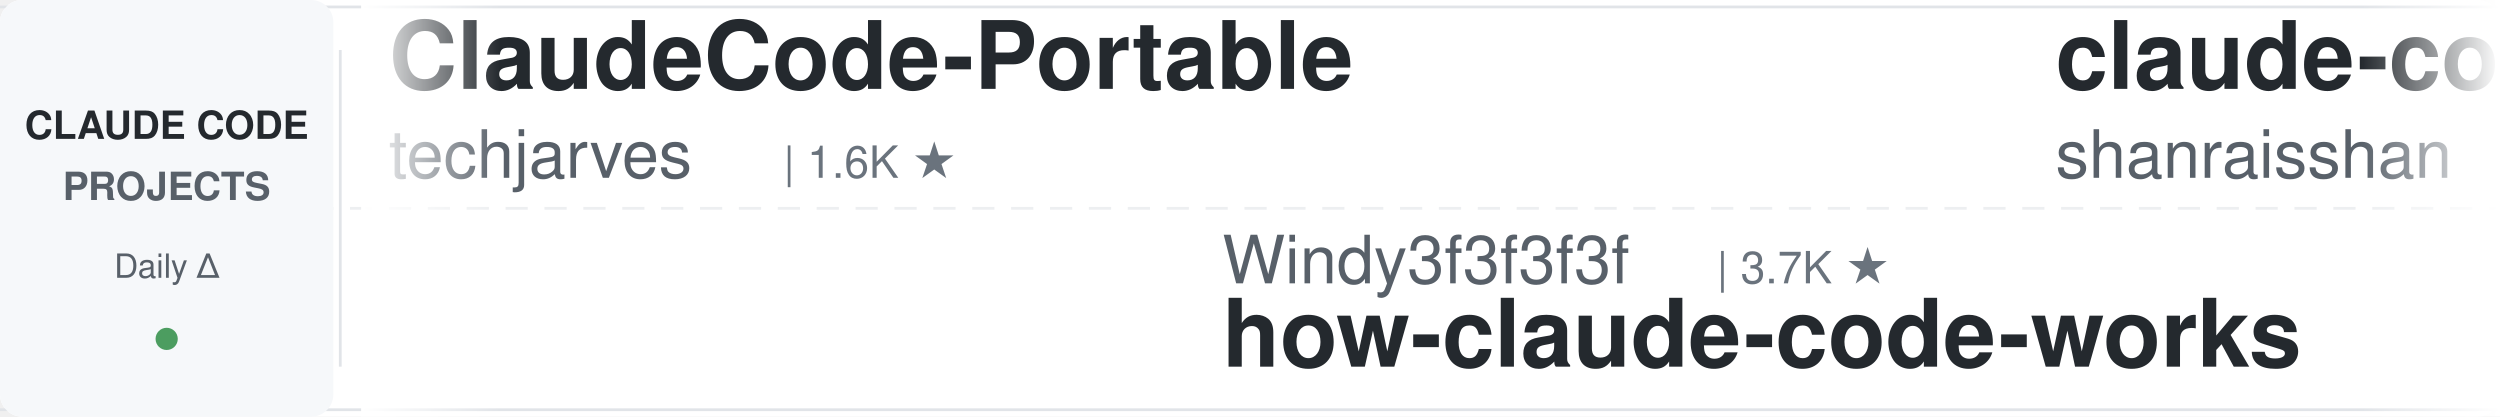
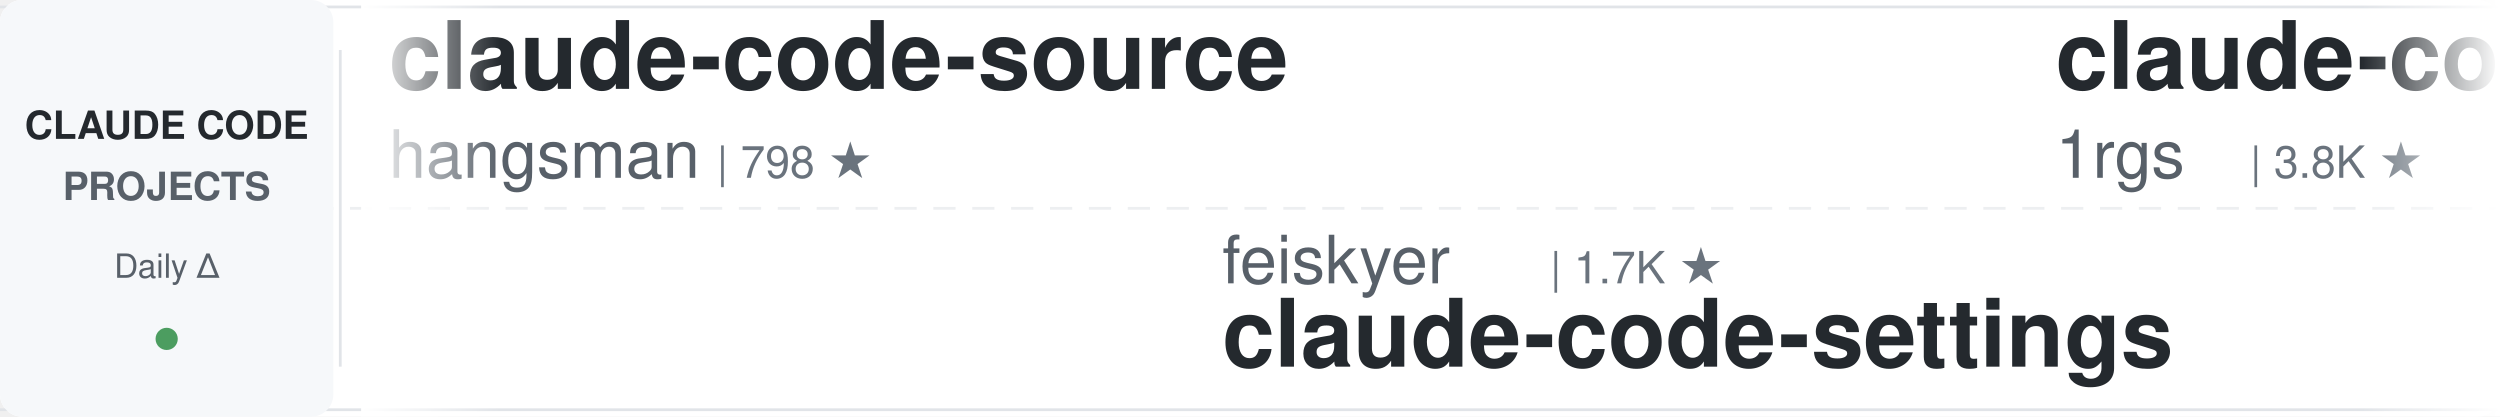
<svg xmlns="http://www.w3.org/2000/svg" width="900" height="150">
  <defs>
    <linearGradient id="leftFade" x1="0%" y1="0%" x2="100%" y2="0%">
      <stop offset="0%" style="stop-color:#ffffff;stop-opacity:1" />
      <stop offset="100%" style="stop-color:#ffffff;stop-opacity:0" />
    </linearGradient>
    <linearGradient id="rightFade" x1="0%" y1="0%" x2="100%" y2="0%">
      <stop offset="0%" style="stop-color:#ffffff;stop-opacity:0" />
      <stop offset="100%" style="stop-color:#ffffff;stop-opacity:1" />
    </linearGradient>
  </defs>
  <rect width="900" height="150" fill="#ffffff" rx="8" />
  <rect x="0" y="2" width="900" height="1" fill="#e1e4e8" />
  <rect x="0" y="147" width="900" height="1" fill="#e1e4e8" />
  <line x1="0" y1="75" x2="900" y2="75" stroke="#e1e4e8" stroke-width="1" stroke-dasharray="8 6" opacity="0.6" />
  <rect x="0" y="0" width="120" height="150" fill="#f6f8fa" rx="8" />
  <text x="60" y="50" font-family="-apple-system, BlinkMacSystemFont, 'Segoe UI', Helvetica, Arial, sans-serif" font-size="14" font-weight="600" fill="#24292e" text-anchor="middle">CLAUDE CODE</text>
  <text x="60" y="72" font-family="-apple-system, BlinkMacSystemFont, 'Segoe UI', Helvetica, Arial, sans-serif" font-size="14" font-weight="600" fill="#586069" text-anchor="middle">PROJECTS</text>
  <text x="60" y="100" font-family="-apple-system, BlinkMacSystemFont, 'Segoe UI', Helvetica, Arial, sans-serif" font-size="12" font-weight="500" fill="#586069" text-anchor="middle">Daily Δ</text>
  <circle cx="60" cy="122" r="4" fill="#22863a" opacity="0.8" />
  <rect x="122" y="18" width="1" height="114" fill="#e1e4e8" />
  <clipPath id="tickerClip">
    <rect x="130" y="0" width="770" height="150" />
  </clipPath>
  <g clip-path="url(#tickerClip)">
    <g id="tickerItems">
      <animateTransform attributeName="transform" attributeType="XML" type="translate" from="0 0" to="-3000 0" dur="54s" repeatCount="indefinite" />
      <g transform="translate(0, 0)">
-         <text x="140" y="32" font-family="-apple-system, BlinkMacSystemFont, 'Segoe UI', Helvetica, Arial, sans-serif" font-size="34" font-weight="600" fill="#24292e">ClaudeCode-Portable</text>
-         <text x="140" y="64" font-family="-apple-system, BlinkMacSystemFont, 'Segoe UI', Helvetica, Arial, sans-serif" font-size="24" font-weight="400" fill="#586069">techjarves</text>
-         <text x="282" y="64" font-family="-apple-system, BlinkMacSystemFont, 'Segoe UI', Helvetica, Arial, sans-serif" font-size="16" font-weight="500" fill="#6a737d">| 1.6K ★</text>
+         <text x="140" y="32" font-family="-apple-system, BlinkMacSystemFont, 'Segoe UI', Helvetica, Arial, sans-serif" font-size="34" font-weight="600" fill="#24292e">claude-code-source</text>
+         <text x="140" y="64" font-family="-apple-system, BlinkMacSystemFont, 'Segoe UI', Helvetica, Arial, sans-serif" font-size="24" font-weight="400" fill="#586069">hangsman</text>
+         <text x="258" y="64" font-family="-apple-system, BlinkMacSystemFont, 'Segoe UI', Helvetica, Arial, sans-serif" font-size="16" font-weight="500" fill="#6a737d">| 798 ★</text>
      </g>
      <g transform="translate(300, 0)">
-         <text x="140" y="102" font-family="-apple-system, BlinkMacSystemFont, 'Segoe UI', Helvetica, Arial, sans-serif" font-size="24" font-weight="400" fill="#586069">Windy3f3f3f3f</text>
-         <text x="318" y="102" font-family="-apple-system, BlinkMacSystemFont, 'Segoe UI', Helvetica, Arial, sans-serif" font-size="16" font-weight="500" fill="#6a737d">| 3.7K ★</text>
-         <text x="140" y="132" font-family="-apple-system, BlinkMacSystemFont, 'Segoe UI', Helvetica, Arial, sans-serif" font-size="34" font-weight="600" fill="#24292e">how-claude-code-works</text>
+         <text x="140" y="102" font-family="-apple-system, BlinkMacSystemFont, 'Segoe UI', Helvetica, Arial, sans-serif" font-size="24" font-weight="400" fill="#586069">feiskyer</text>
+         <text x="258" y="102" font-family="-apple-system, BlinkMacSystemFont, 'Segoe UI', Helvetica, Arial, sans-serif" font-size="16" font-weight="500" fill="#6a737d">| 1.7K ★</text>
+         <text x="140" y="132" font-family="-apple-system, BlinkMacSystemFont, 'Segoe UI', Helvetica, Arial, sans-serif" font-size="34" font-weight="600" fill="#24292e">claude-code-settings</text>
      </g>
      <g transform="translate(600, 0)">
-         <text x="140" y="32" font-family="-apple-system, BlinkMacSystemFont, 'Segoe UI', Helvetica, Arial, sans-serif" font-size="34" font-weight="600" fill="#24292e">claude-code-best-practic...</text>
-         <text x="140" y="64" font-family="-apple-system, BlinkMacSystemFont, 'Segoe UI', Helvetica, Arial, sans-serif" font-size="24" font-weight="400" fill="#586069">shanraisshan</text>
-         <text x="306" y="64" font-family="-apple-system, BlinkMacSystemFont, 'Segoe UI', Helvetica, Arial, sans-serif" font-size="16" font-weight="500" fill="#6a737d">| 67.4K ★</text>
+         <text x="140" y="32" font-family="-apple-system, BlinkMacSystemFont, 'Segoe UI', Helvetica, Arial, sans-serif" font-size="34" font-weight="600" fill="#24292e">claude-code-proxy</text>
+         <text x="140" y="64" font-family="-apple-system, BlinkMacSystemFont, 'Segoe UI', Helvetica, Arial, sans-serif" font-size="24" font-weight="400" fill="#586069">1rgs</text>
+         <text x="210" y="64" font-family="-apple-system, BlinkMacSystemFont, 'Segoe UI', Helvetica, Arial, sans-serif" font-size="16" font-weight="500" fill="#6a737d">| 3.8K ★</text>
      </g>
      <g transform="translate(900, 0)">
-         <text x="140" y="102" font-family="-apple-system, BlinkMacSystemFont, 'Segoe UI', Helvetica, Arial, sans-serif" font-size="24" font-weight="400" fill="#586069">huangjia2019</text>
-         <text x="306" y="102" font-family="-apple-system, BlinkMacSystemFont, 'Segoe UI', Helvetica, Arial, sans-serif" font-size="16" font-weight="500" fill="#6a737d">| 1.1K ★</text>
-         <text x="140" y="132" font-family="-apple-system, BlinkMacSystemFont, 'Segoe UI', Helvetica, Arial, sans-serif" font-size="34" font-weight="600" fill="#24292e">claude-code-engineering</text>
+         <text x="140" y="102" font-family="-apple-system, BlinkMacSystemFont, 'Segoe UI', Helvetica, Arial, sans-serif" font-size="24" font-weight="400" fill="#586069">ding113</text>
+         <text x="246" y="102" font-family="-apple-system, BlinkMacSystemFont, 'Segoe UI', Helvetica, Arial, sans-serif" font-size="16" font-weight="500" fill="#6a737d">| 3.4K ★</text>
+         <text x="140" y="132" font-family="-apple-system, BlinkMacSystemFont, 'Segoe UI', Helvetica, Arial, sans-serif" font-size="34" font-weight="600" fill="#24292e">claude-code-hub</text>
      </g>
      <g transform="translate(1200, 0)">
-         <text x="140" y="32" font-family="-apple-system, BlinkMacSystemFont, 'Segoe UI', Helvetica, Arial, sans-serif" font-size="34" font-weight="600" fill="#24292e">claude-code-guide</text>
-         <text x="140" y="64" font-family="-apple-system, BlinkMacSystemFont, 'Segoe UI', Helvetica, Arial, sans-serif" font-size="24" font-weight="400" fill="#586069">Cranot</text>
-         <text x="234" y="64" font-family="-apple-system, BlinkMacSystemFont, 'Segoe UI', Helvetica, Arial, sans-serif" font-size="16" font-weight="500" fill="#6a737d">| 2.9K ★</text>
+         <text x="140" y="32" font-family="-apple-system, BlinkMacSystemFont, 'Segoe UI', Helvetica, Arial, sans-serif" font-size="34" font-weight="600" fill="#24292e">claude-code-router</text>
+         <text x="140" y="64" font-family="-apple-system, BlinkMacSystemFont, 'Segoe UI', Helvetica, Arial, sans-serif" font-size="24" font-weight="400" fill="#586069">musistudio</text>
+         <text x="282" y="64" font-family="-apple-system, BlinkMacSystemFont, 'Segoe UI', Helvetica, Arial, sans-serif" font-size="16" font-weight="500" fill="#6a737d">| 37.6K ★</text>
      </g>
      <g transform="translate(1500, 0)">
-         <text x="140" y="102" font-family="-apple-system, BlinkMacSystemFont, 'Segoe UI', Helvetica, Arial, sans-serif" font-size="24" font-weight="400" fill="#586069">asgeirtj</text>
-         <text x="258" y="102" font-family="-apple-system, BlinkMacSystemFont, 'Segoe UI', Helvetica, Arial, sans-serif" font-size="16" font-weight="500" fill="#6a737d">| 69.4K ★</text>
-         <text x="140" y="132" font-family="-apple-system, BlinkMacSystemFont, 'Segoe UI', Helvetica, Arial, sans-serif" font-size="34" font-weight="600" fill="#24292e">system_prompts_leaks</text>
+         <text x="140" y="102" font-family="-apple-system, BlinkMacSystemFont, 'Segoe UI', Helvetica, Arial, sans-serif" font-size="24" font-weight="400" fill="#586069">repowise-dev</text>
+         <text x="306" y="102" font-family="-apple-system, BlinkMacSystemFont, 'Segoe UI', Helvetica, Arial, sans-serif" font-size="16" font-weight="500" fill="#6a737d">| 1.2K ★</text>
+         <text x="140" y="132" font-family="-apple-system, BlinkMacSystemFont, 'Segoe UI', Helvetica, Arial, sans-serif" font-size="34" font-weight="600" fill="#24292e">claude-code-prompts</text>
      </g>
      <g transform="translate(1800, 0)">
-         <text x="140" y="32" font-family="-apple-system, BlinkMacSystemFont, 'Segoe UI', Helvetica, Arial, sans-serif" font-size="34" font-weight="600" fill="#24292e">Claude-Code-Game-Studios</text>
-         <text x="140" y="64" font-family="-apple-system, BlinkMacSystemFont, 'Segoe UI', Helvetica, Arial, sans-serif" font-size="24" font-weight="400" fill="#586069">Donchitos</text>
-         <text x="270" y="64" font-family="-apple-system, BlinkMacSystemFont, 'Segoe UI', Helvetica, Arial, sans-serif" font-size="16" font-weight="500" fill="#6a737d">| 26.1K ★</text>
+         <text x="140" y="32" font-family="-apple-system, BlinkMacSystemFont, 'Segoe UI', Helvetica, Arial, sans-serif" font-size="34" font-weight="600" fill="#24292e">claude-code-ultimate-gui...</text>
+         <text x="140" y="64" font-family="-apple-system, BlinkMacSystemFont, 'Segoe UI', Helvetica, Arial, sans-serif" font-size="24" font-weight="400" fill="#586069">FlorianBruniaux</text>
+         <text x="342" y="64" font-family="-apple-system, BlinkMacSystemFont, 'Segoe UI', Helvetica, Arial, sans-serif" font-size="16" font-weight="500" fill="#6a737d">| 6.1K ★</text>
      </g>
      <g transform="translate(2100, 0)">
-         <text x="140" y="102" font-family="-apple-system, BlinkMacSystemFont, 'Segoe UI', Helvetica, Arial, sans-serif" font-size="24" font-weight="400" fill="#586069">disler</text>
-         <text x="234" y="102" font-family="-apple-system, BlinkMacSystemFont, 'Segoe UI', Helvetica, Arial, sans-serif" font-size="16" font-weight="500" fill="#6a737d">| 3.9K ★</text>
-         <text x="140" y="132" font-family="-apple-system, BlinkMacSystemFont, 'Segoe UI', Helvetica, Arial, sans-serif" font-size="34" font-weight="600" fill="#24292e">claude-code-hooks-master...</text>
+         <text x="140" y="102" font-family="-apple-system, BlinkMacSystemFont, 'Segoe UI', Helvetica, Arial, sans-serif" font-size="24" font-weight="400" fill="#586069">OneRedOak</text>
+         <text x="270" y="102" font-family="-apple-system, BlinkMacSystemFont, 'Segoe UI', Helvetica, Arial, sans-serif" font-size="16" font-weight="500" fill="#6a737d">| 3.9K ★</text>
+         <text x="140" y="132" font-family="-apple-system, BlinkMacSystemFont, 'Segoe UI', Helvetica, Arial, sans-serif" font-size="34" font-weight="600" fill="#24292e">claude-code-workflows</text>
      </g>
      <g transform="translate(2400, 0)">
-         <text x="140" y="32" font-family="-apple-system, BlinkMacSystemFont, 'Segoe UI', Helvetica, Arial, sans-serif" font-size="34" font-weight="600" fill="#24292e">andrej-karpathy-skills</text>
-         <text x="140" y="64" font-family="-apple-system, BlinkMacSystemFont, 'Segoe UI', Helvetica, Arial, sans-serif" font-size="24" font-weight="400" fill="#586069">multica-ai</text>
-         <text x="282" y="64" font-family="-apple-system, BlinkMacSystemFont, 'Segoe UI', Helvetica, Arial, sans-serif" font-size="16" font-weight="500" fill="#6a737d">| 218.7K ★</text>
+         <text x="140" y="32" font-family="-apple-system, BlinkMacSystemFont, 'Segoe UI', Helvetica, Arial, sans-serif" font-size="34" font-weight="600" fill="#24292e">Open-ClaudeCode</text>
+         <text x="140" y="64" font-family="-apple-system, BlinkMacSystemFont, 'Segoe UI', Helvetica, Arial, sans-serif" font-size="24" font-weight="400" fill="#586069">LING71671</text>
+         <text x="270" y="64" font-family="-apple-system, BlinkMacSystemFont, 'Segoe UI', Helvetica, Arial, sans-serif" font-size="16" font-weight="500" fill="#6a737d">| 963 ★</text>
      </g>
      <g transform="translate(2700, 0)">
-         <text x="140" y="102" font-family="-apple-system, BlinkMacSystemFont, 'Segoe UI', Helvetica, Arial, sans-serif" font-size="24" font-weight="400" fill="#586069">AprilNEA</text>
-         <text x="258" y="102" font-family="-apple-system, BlinkMacSystemFont, 'Segoe UI', Helvetica, Arial, sans-serif" font-size="16" font-weight="500" fill="#6a737d">| 394 ★</text>
-         <text x="140" y="132" font-family="-apple-system, BlinkMacSystemFont, 'Segoe UI', Helvetica, Arial, sans-serif" font-size="34" font-weight="600" fill="#24292e">claude-code-source</text>
+         <text x="140" y="102" font-family="-apple-system, BlinkMacSystemFont, 'Segoe UI', Helvetica, Arial, sans-serif" font-size="24" font-weight="400" fill="#586069">edmund-io</text>
+         <text x="270" y="102" font-family="-apple-system, BlinkMacSystemFont, 'Segoe UI', Helvetica, Arial, sans-serif" font-size="16" font-weight="500" fill="#6a737d">| 1.5K ★</text>
+         <text x="140" y="132" font-family="-apple-system, BlinkMacSystemFont, 'Segoe UI', Helvetica, Arial, sans-serif" font-size="34" font-weight="600" fill="#24292e">edmunds-claude-code</text>
      </g>
      <g transform="translate(3000, 0)">
-         <text x="140" y="32" font-family="-apple-system, BlinkMacSystemFont, 'Segoe UI', Helvetica, Arial, sans-serif" font-size="34" font-weight="600" fill="#24292e">ClaudeCode-Portable</text>
-         <text x="140" y="64" font-family="-apple-system, BlinkMacSystemFont, 'Segoe UI', Helvetica, Arial, sans-serif" font-size="24" font-weight="400" fill="#586069">techjarves</text>
-         <text x="282" y="64" font-family="-apple-system, BlinkMacSystemFont, 'Segoe UI', Helvetica, Arial, sans-serif" font-size="16" font-weight="500" fill="#6a737d">| 1.6K ★</text>
+         <text x="140" y="32" font-family="-apple-system, BlinkMacSystemFont, 'Segoe UI', Helvetica, Arial, sans-serif" font-size="34" font-weight="600" fill="#24292e">claude-code-source</text>
+         <text x="140" y="64" font-family="-apple-system, BlinkMacSystemFont, 'Segoe UI', Helvetica, Arial, sans-serif" font-size="24" font-weight="400" fill="#586069">hangsman</text>
+         <text x="258" y="64" font-family="-apple-system, BlinkMacSystemFont, 'Segoe UI', Helvetica, Arial, sans-serif" font-size="16" font-weight="500" fill="#6a737d">| 798 ★</text>
      </g>
      <g transform="translate(3300, 0)">
-         <text x="140" y="102" font-family="-apple-system, BlinkMacSystemFont, 'Segoe UI', Helvetica, Arial, sans-serif" font-size="24" font-weight="400" fill="#586069">Windy3f3f3f3f</text>
-         <text x="318" y="102" font-family="-apple-system, BlinkMacSystemFont, 'Segoe UI', Helvetica, Arial, sans-serif" font-size="16" font-weight="500" fill="#6a737d">| 3.7K ★</text>
-         <text x="140" y="132" font-family="-apple-system, BlinkMacSystemFont, 'Segoe UI', Helvetica, Arial, sans-serif" font-size="34" font-weight="600" fill="#24292e">how-claude-code-works</text>
+         <text x="140" y="102" font-family="-apple-system, BlinkMacSystemFont, 'Segoe UI', Helvetica, Arial, sans-serif" font-size="24" font-weight="400" fill="#586069">feiskyer</text>
+         <text x="258" y="102" font-family="-apple-system, BlinkMacSystemFont, 'Segoe UI', Helvetica, Arial, sans-serif" font-size="16" font-weight="500" fill="#6a737d">| 1.7K ★</text>
+         <text x="140" y="132" font-family="-apple-system, BlinkMacSystemFont, 'Segoe UI', Helvetica, Arial, sans-serif" font-size="34" font-weight="600" fill="#24292e">claude-code-settings</text>
      </g>
      <g transform="translate(3600, 0)">
-         <text x="140" y="32" font-family="-apple-system, BlinkMacSystemFont, 'Segoe UI', Helvetica, Arial, sans-serif" font-size="34" font-weight="600" fill="#24292e">claude-code-best-practic...</text>
-         <text x="140" y="64" font-family="-apple-system, BlinkMacSystemFont, 'Segoe UI', Helvetica, Arial, sans-serif" font-size="24" font-weight="400" fill="#586069">shanraisshan</text>
-         <text x="306" y="64" font-family="-apple-system, BlinkMacSystemFont, 'Segoe UI', Helvetica, Arial, sans-serif" font-size="16" font-weight="500" fill="#6a737d">| 67.4K ★</text>
+         <text x="140" y="32" font-family="-apple-system, BlinkMacSystemFont, 'Segoe UI', Helvetica, Arial, sans-serif" font-size="34" font-weight="600" fill="#24292e">claude-code-proxy</text>
+         <text x="140" y="64" font-family="-apple-system, BlinkMacSystemFont, 'Segoe UI', Helvetica, Arial, sans-serif" font-size="24" font-weight="400" fill="#586069">1rgs</text>
+         <text x="210" y="64" font-family="-apple-system, BlinkMacSystemFont, 'Segoe UI', Helvetica, Arial, sans-serif" font-size="16" font-weight="500" fill="#6a737d">| 3.8K ★</text>
      </g>
      <g transform="translate(3900, 0)">
-         <text x="140" y="102" font-family="-apple-system, BlinkMacSystemFont, 'Segoe UI', Helvetica, Arial, sans-serif" font-size="24" font-weight="400" fill="#586069">huangjia2019</text>
-         <text x="306" y="102" font-family="-apple-system, BlinkMacSystemFont, 'Segoe UI', Helvetica, Arial, sans-serif" font-size="16" font-weight="500" fill="#6a737d">| 1.1K ★</text>
-         <text x="140" y="132" font-family="-apple-system, BlinkMacSystemFont, 'Segoe UI', Helvetica, Arial, sans-serif" font-size="34" font-weight="600" fill="#24292e">claude-code-engineering</text>
+         <text x="140" y="102" font-family="-apple-system, BlinkMacSystemFont, 'Segoe UI', Helvetica, Arial, sans-serif" font-size="24" font-weight="400" fill="#586069">ding113</text>
+         <text x="246" y="102" font-family="-apple-system, BlinkMacSystemFont, 'Segoe UI', Helvetica, Arial, sans-serif" font-size="16" font-weight="500" fill="#6a737d">| 3.4K ★</text>
+         <text x="140" y="132" font-family="-apple-system, BlinkMacSystemFont, 'Segoe UI', Helvetica, Arial, sans-serif" font-size="34" font-weight="600" fill="#24292e">claude-code-hub</text>
      </g>
    </g>
  </g>
  <rect x="130" y="0" width="50" height="150" fill="url(#leftFade)" />
  <rect x="850" y="0" width="50" height="150" fill="url(#rightFade)" />
</svg>
